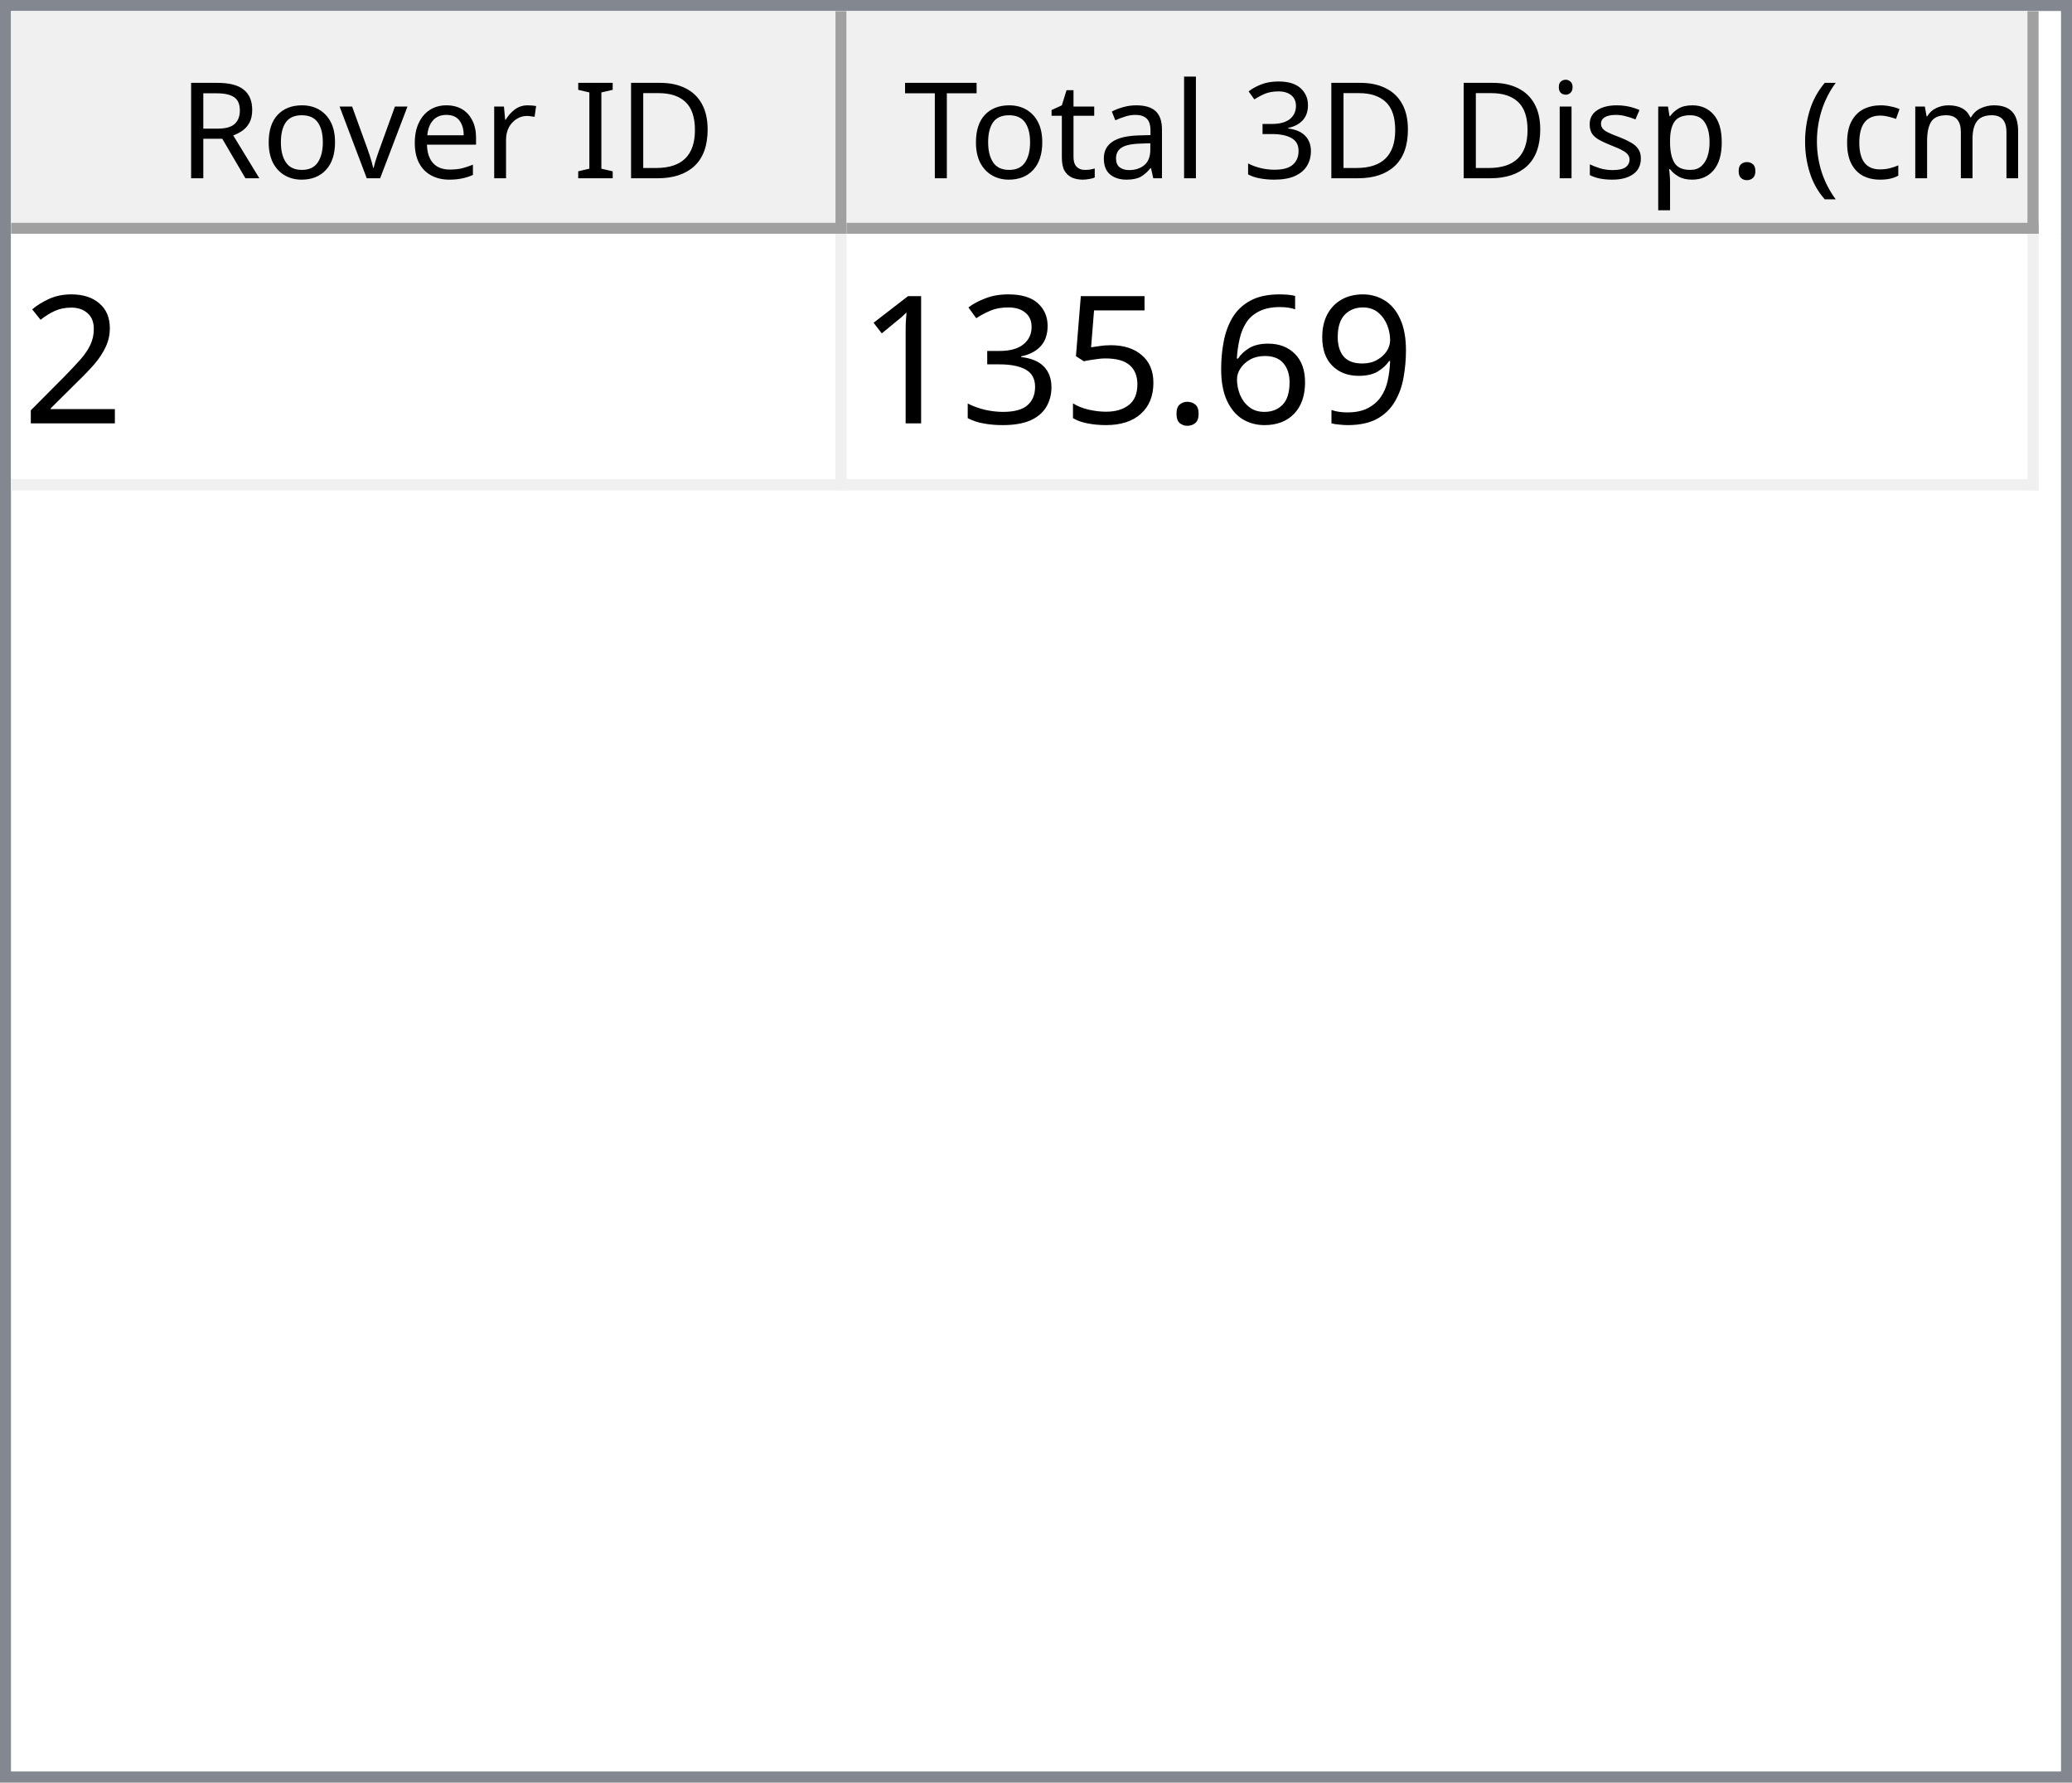
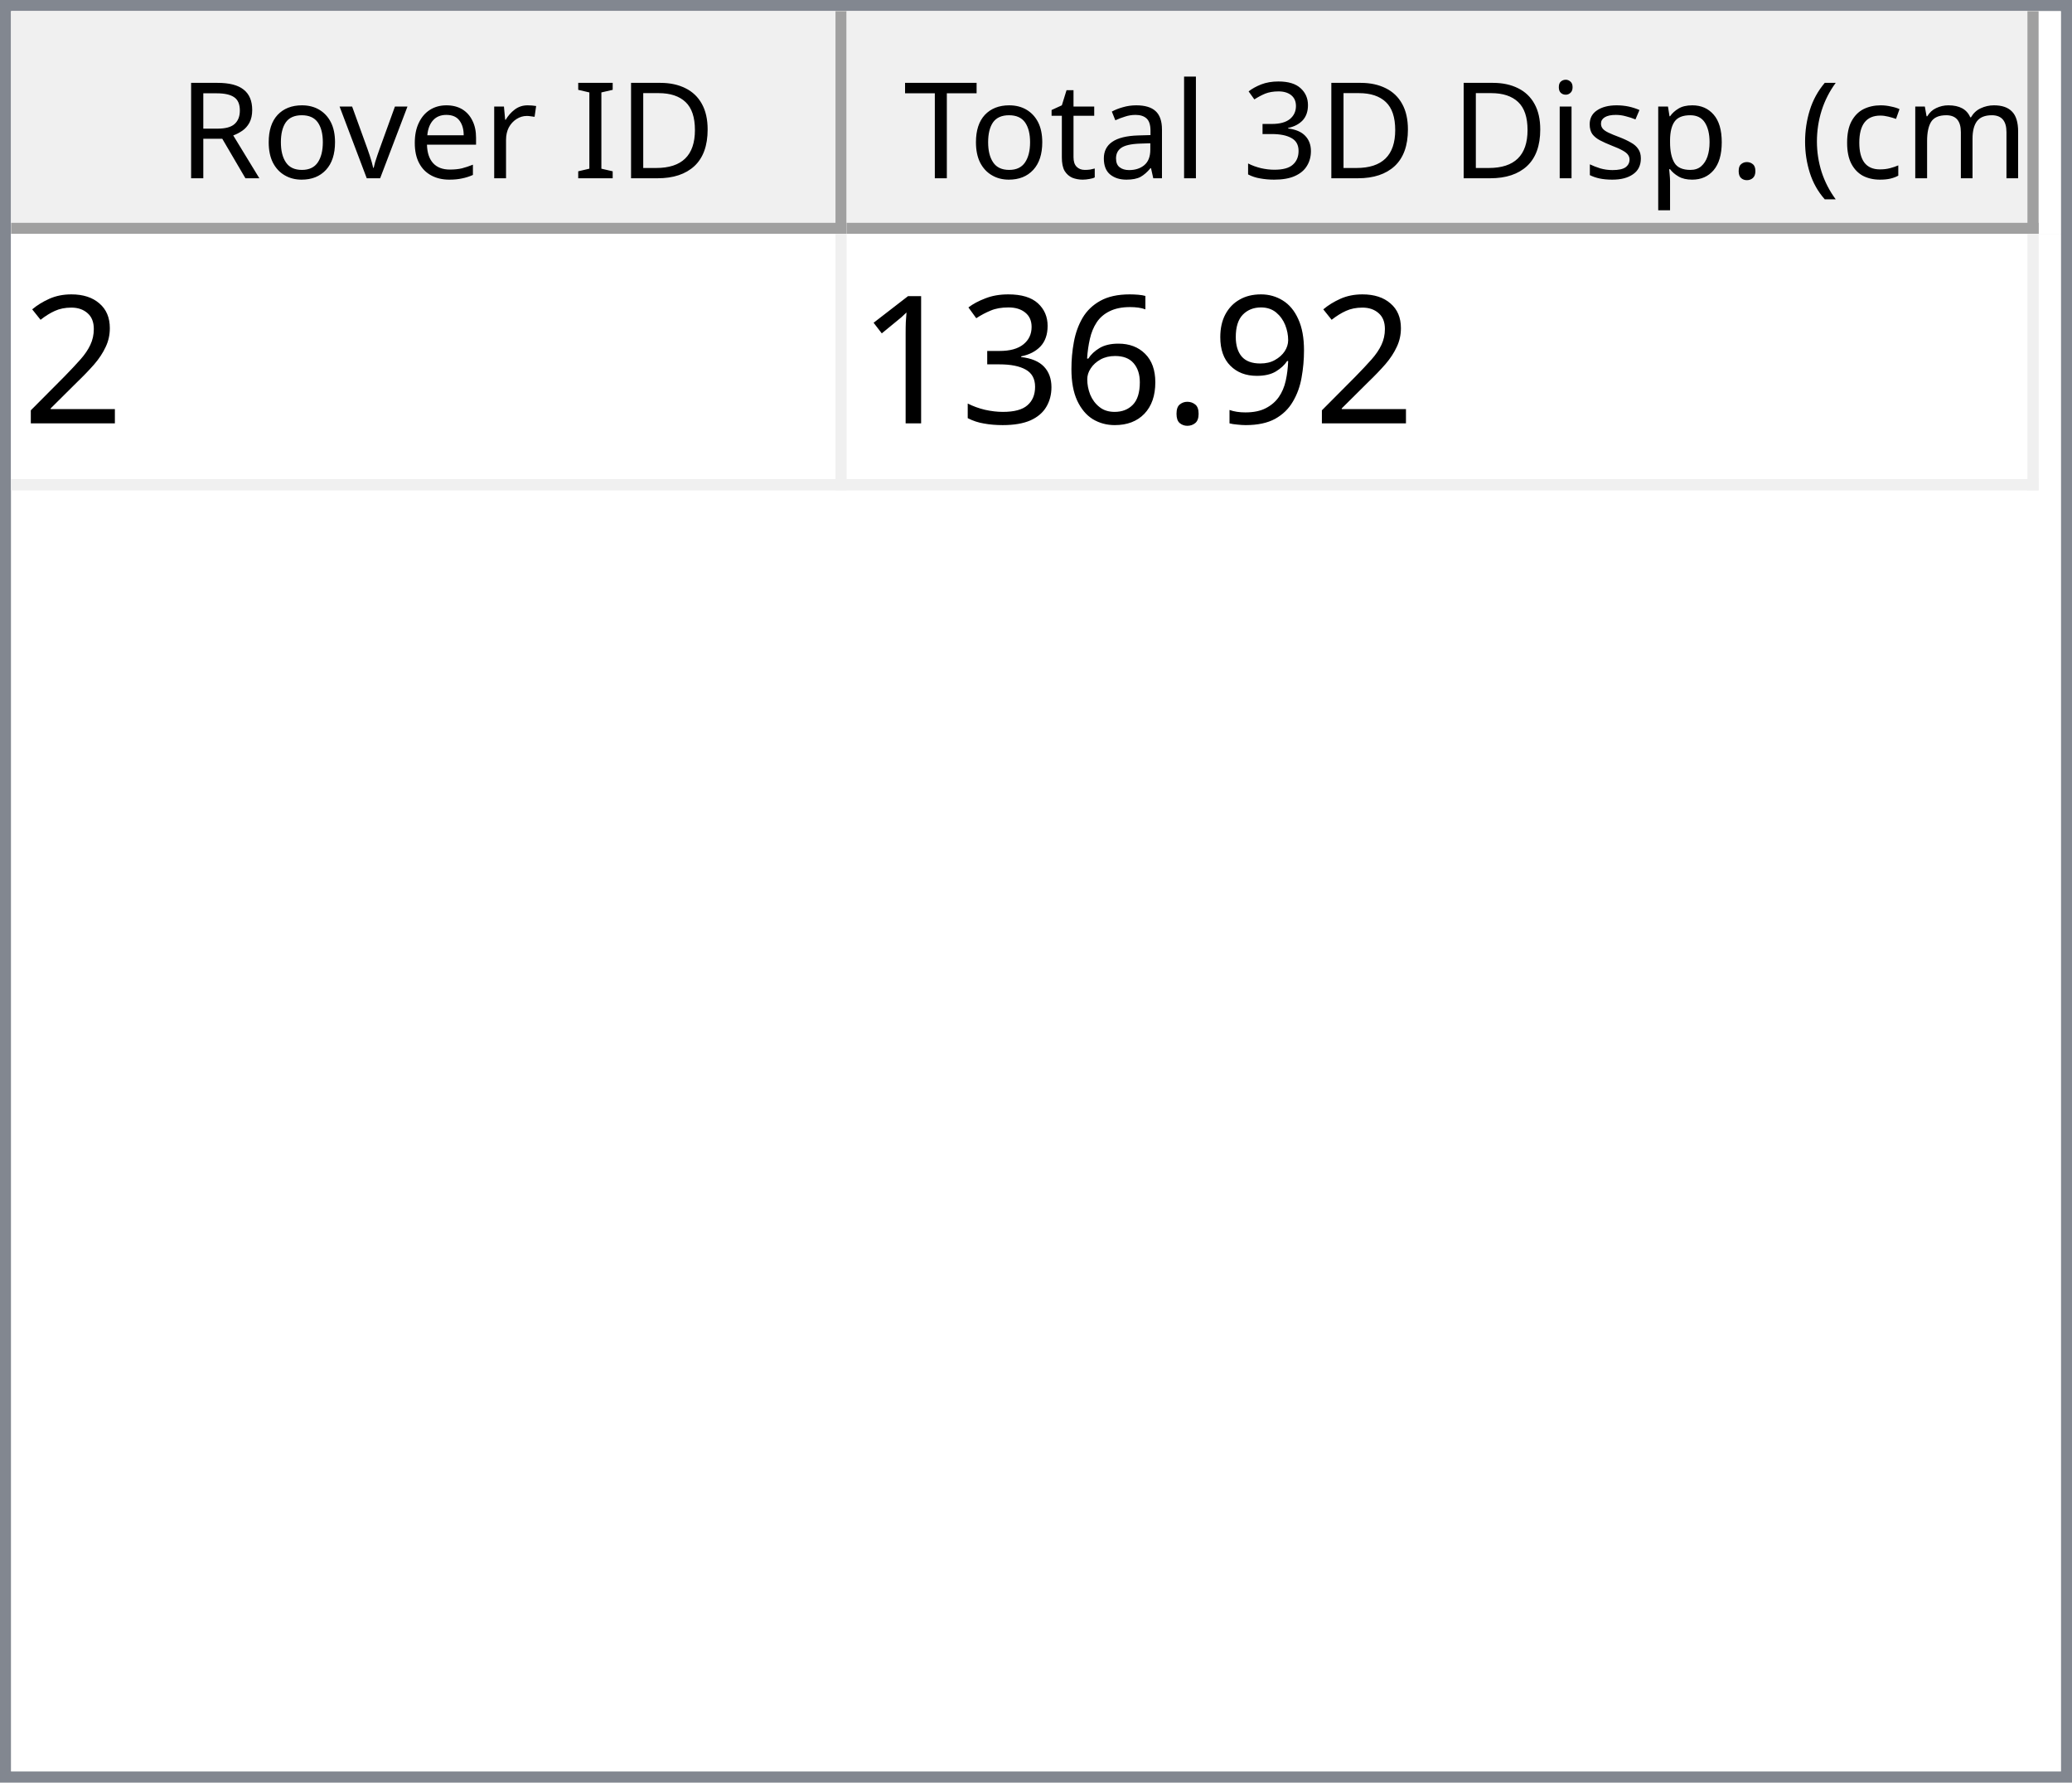
<svg xmlns="http://www.w3.org/2000/svg" style="fill-opacity:1; color-rendering:auto; color-interpolation:auto; text-rendering:auto; stroke:black; stroke-linecap:square; stroke-miterlimit:10; shape-rendering:auto; stroke-opacity:1; fill:black; stroke-dasharray:none; font-weight:normal; stroke-width:1; font-family:'Dialog'; font-style:normal; stroke-linejoin:miter; font-size:12px; stroke-dashoffset:0; image-rendering:auto;" width="186" height="160">
  <defs id="genericDefs" />
  <g>
    <defs id="defs1">
      <clipPath clipPathUnits="userSpaceOnUse" id="clipPath1">
        <path d="M0 0 L186 0 L186 160 L0 160 L0 0 Z" />
      </clipPath>
      <clipPath clipPathUnits="userSpaceOnUse" id="clipPath2">
        <path d="M0 0 L0 160 L186 160 L186 0 Z" />
      </clipPath>
      <clipPath clipPathUnits="userSpaceOnUse" id="clipPath3">
        <path d="M0 0 L0 20 L184 20 L184 0 Z" />
      </clipPath>
      <clipPath clipPathUnits="userSpaceOnUse" id="clipPath4">
        <path d="M0 0 L0 20 L75 20 L75 0 Z" />
      </clipPath>
      <clipPath clipPathUnits="userSpaceOnUse" id="clipPath5">
        <path d="M1 1 L1 19 L74 19 L74 1 Z" />
      </clipPath>
      <clipPath clipPathUnits="userSpaceOnUse" id="clipPath6">
        <path d="M0 0 L0 18 L73 18 L73 0 Z" />
      </clipPath>
      <clipPath clipPathUnits="userSpaceOnUse" id="clipPath7">
        <path d="M-0.5 -0.5 L-0.5 19.5 L74.5 19.5 L74.5 -0.5 Z" />
      </clipPath>
      <clipPath clipPathUnits="userSpaceOnUse" id="clipPath8">
        <path d="M0 0 L0 20 L107 20 L107 0 Z" />
      </clipPath>
      <clipPath clipPathUnits="userSpaceOnUse" id="clipPath9">
        <path d="M1 1 L1 19 L106 19 L106 1 Z" />
      </clipPath>
      <clipPath clipPathUnits="userSpaceOnUse" id="clipPath10">
        <path d="M0 0 L0 18 L105 18 L105 0 Z" />
      </clipPath>
      <clipPath clipPathUnits="userSpaceOnUse" id="clipPath11">
        <path d="M-0.5 -0.5 L-0.5 19.5 L106.5 19.5 L106.5 -0.5 Z" />
      </clipPath>
      <clipPath clipPathUnits="userSpaceOnUse" id="clipPath12">
        <path d="M0 0 L0 138 L184 138 L184 0 Z" />
      </clipPath>
      <clipPath clipPathUnits="userSpaceOnUse" id="clipPath13">
        <path d="M0 0 L0 23 L182 23 L182 0 Z" />
      </clipPath>
      <clipPath clipPathUnits="userSpaceOnUse" id="clipPath14">
        <path d="M-0.5 -0.5 L-0.5 22.5 L181.5 22.5 L181.5 -0.5 Z" />
      </clipPath>
      <clipPath clipPathUnits="userSpaceOnUse" id="clipPath15">
        <path d="M0 0 L0 22 L74 22 L74 0 Z" />
      </clipPath>
      <clipPath clipPathUnits="userSpaceOnUse" id="clipPath16">
        <path d="M0 0 L0 22 L106 22 L106 0 Z" />
      </clipPath>
      <font horiz-adv-x="64.551" id="font1">
        <font-face ascent="107.91" descent="25.098" units-per-em="100" style="font-style:normal; font-family:Segoe UI; font-weight:normal;" />
        <missing-glyph horiz-adv-x="64.551" d="M8.109 0 L8.109 68.266 L56.453 68.266 L56.453 0 L8.109 0 ZM15.328 7.234 L49.219 7.234 L49.219 61.031 L15.328 61.031 L15.328 7.234 Z" />
        <glyph unicode="D" horiz-adv-x="70.117" d="M9.188 0 L9.188 70.016 L28.516 70.016 Q65.531 70.016 65.531 35.891 Q65.531 19.672 55.25 9.836 Q44.969 0 27.734 0 L9.188 0 ZM17.391 62.594 L17.391 7.422 L27.828 7.422 Q41.609 7.422 49.273 14.797 Q56.938 22.172 56.938 35.688 Q56.938 62.594 28.328 62.594 L17.391 62.594 Z" />
        <glyph unicode="I" horiz-adv-x="26.611" d="M17.391 0 L9.188 0 L9.188 70.016 L17.391 70.016 L17.391 0 Z" />
        <glyph unicode=" " horiz-adv-x="27.393" d="" />
        <glyph unicode="r" horiz-adv-x="34.766" d="M34.188 41.891 Q32.078 43.5 28.125 43.5 Q23 43.5 19.555 38.672 Q16.109 33.844 16.109 25.484 L16.109 0 L8.109 0 L8.109 50 L16.109 50 L16.109 39.703 L16.312 39.703 Q18.016 44.969 21.531 47.922 Q25.047 50.875 29.391 50.875 Q32.516 50.875 34.188 50.203 L34.188 41.891 Z" />
        <glyph unicode="e" horiz-adv-x="52.295" d="M48.297 23 L12.984 23 Q13.188 14.656 17.484 10.109 Q21.781 5.562 29.297 5.562 Q37.75 5.562 44.828 11.141 L44.828 3.609 Q38.234 -1.172 27.391 -1.172 Q16.797 -1.172 10.742 5.641 Q4.688 12.453 4.688 24.812 Q4.688 36.469 11.305 43.82 Q17.922 51.172 27.734 51.172 Q37.547 51.172 42.922 44.828 Q48.297 38.484 48.297 27.203 L48.297 23 ZM40.094 29.781 Q40.047 36.719 36.75 40.578 Q33.453 44.438 27.594 44.438 Q21.922 44.438 17.969 40.383 Q14.016 36.328 13.094 29.781 L40.094 29.781 Z" />
        <glyph unicode="v" horiz-adv-x="47.9" d="M47.406 50 L27.484 0 L19.625 0 L0.688 50 L9.469 50 L22.172 13.672 Q23.578 9.672 23.922 6.688 L24.125 6.688 Q24.609 10.453 25.688 13.484 L38.969 50 L47.406 50 Z" />
        <glyph unicode="o" horiz-adv-x="58.594" d="M29 -1.172 Q17.922 -1.172 11.305 5.836 Q4.688 12.844 4.688 24.422 Q4.688 37.016 11.57 44.094 Q18.453 51.172 30.172 51.172 Q41.359 51.172 47.633 44.289 Q53.906 37.406 53.906 25.203 Q53.906 13.234 47.141 6.031 Q40.375 -1.172 29 -1.172 ZM29.594 44.438 Q21.875 44.438 17.383 39.188 Q12.891 33.938 12.891 24.703 Q12.891 15.828 17.43 10.695 Q21.969 5.562 29.594 5.562 Q37.359 5.562 41.531 10.594 Q45.703 15.625 45.703 24.906 Q45.703 34.281 41.531 39.359 Q37.359 44.438 29.594 44.438 Z" />
        <glyph unicode="R" horiz-adv-x="59.814" d="M59.375 0 L49.609 0 L37.891 19.625 Q36.281 22.359 34.766 24.289 Q33.25 26.219 31.664 27.438 Q30.078 28.656 28.25 29.219 Q26.422 29.781 24.125 29.781 L17.391 29.781 L17.391 0 L9.188 0 L9.188 70.016 L30.078 70.016 Q34.672 70.016 38.555 68.867 Q42.438 67.719 45.289 65.375 Q48.141 63.031 49.758 59.547 Q51.375 56.062 51.375 51.375 Q51.375 47.703 50.273 44.656 Q49.172 41.609 47.148 39.211 Q45.125 36.812 42.266 35.133 Q39.406 33.453 35.844 32.516 L35.844 32.328 Q37.594 31.547 38.891 30.547 Q40.188 29.547 41.359 28.18 Q42.531 26.812 43.68 25.078 Q44.828 23.344 46.234 21.047 L59.375 0 ZM17.391 62.594 L17.391 37.203 L28.516 37.203 Q31.594 37.203 34.203 38.133 Q36.812 39.062 38.719 40.797 Q40.625 42.531 41.703 45.047 Q42.781 47.562 42.781 50.688 Q42.781 56.297 39.141 59.445 Q35.5 62.594 28.609 62.594 L17.391 62.594 Z" />
        <glyph unicode=")" horiz-adv-x="30.176" d="M8.297 -15.922 L1.172 -15.922 Q16.406 2.344 16.406 26.812 Q16.406 51.469 1.078 70.016 L8.297 70.016 Q23.531 52.156 23.531 26.703 Q23.531 1.375 8.297 -15.922 Z" />
        <glyph unicode="m" horiz-adv-x="86.133" d="M79.109 0 L71.094 0 L71.094 28.719 Q71.094 37.016 68.531 40.727 Q65.969 44.438 59.906 44.438 Q54.781 44.438 51.195 39.75 Q47.609 35.062 47.609 28.516 L47.609 0 L39.594 0 L39.594 29.688 Q39.594 44.438 28.219 44.438 Q22.953 44.438 19.531 40.016 Q16.109 35.594 16.109 28.516 L16.109 0 L8.109 0 L8.109 50 L16.109 50 L16.109 42.094 L16.312 42.094 Q21.625 51.172 31.844 51.172 Q36.969 51.172 40.773 48.312 Q44.578 45.453 46 40.828 Q51.562 51.172 62.594 51.172 Q79.109 51.172 79.109 30.812 L79.109 0 Z" />
        <glyph unicode="c" horiz-adv-x="46.191" d="M42.188 2.297 Q36.422 -1.172 28.516 -1.172 Q17.828 -1.172 11.258 5.789 Q4.688 12.75 4.688 23.828 Q4.688 36.188 11.766 43.68 Q18.844 51.172 30.672 51.172 Q37.25 51.172 42.281 48.734 L42.281 40.531 Q36.719 44.438 30.375 44.438 Q22.703 44.438 17.797 38.945 Q12.891 33.453 12.891 24.516 Q12.891 15.719 17.508 10.641 Q22.125 5.562 29.891 5.562 Q36.422 5.562 42.188 9.906 L42.188 2.297 Z" />
        <glyph unicode="(" horiz-adv-x="30.176" d="M29.109 -15.922 L21.969 -15.922 Q6.844 1.375 6.844 26.703 Q6.844 52.156 21.969 70.016 L29.203 70.016 Q13.875 51.469 13.875 26.812 Q13.875 2.344 29.109 -15.922 Z" />
        <glyph unicode="." horiz-adv-x="21.68" d="M10.891 -1.078 Q8.641 -1.078 7.055 0.539 Q5.469 2.156 5.469 4.391 Q5.469 6.641 7.055 8.273 Q8.641 9.906 10.891 9.906 Q13.188 9.906 14.797 8.273 Q16.406 6.641 16.406 4.391 Q16.406 2.156 14.797 0.539 Q13.188 -1.078 10.891 -1.078 Z" />
        <glyph unicode="p" horiz-adv-x="58.789" d="M16.312 7.234 L16.109 7.234 L16.109 -23 L8.109 -23 L8.109 50 L16.109 50 L16.109 41.219 L16.312 41.219 Q22.219 51.172 33.594 51.172 Q43.266 51.172 48.688 44.461 Q54.109 37.75 54.109 26.469 Q54.109 13.922 48 6.375 Q41.891 -1.172 31.297 -1.172 Q21.578 -1.172 16.312 7.234 ZM16.109 27.391 L16.109 20.406 Q16.109 14.203 20.141 9.883 Q24.172 5.562 30.375 5.562 Q37.641 5.562 41.773 11.133 Q45.906 16.703 45.906 26.609 Q45.906 34.969 42.047 39.703 Q38.188 44.438 31.594 44.438 Q24.609 44.438 20.359 39.578 Q16.109 34.719 16.109 27.391 Z" />
        <glyph unicode="s" horiz-adv-x="42.432" d="M5.078 1.812 L5.078 10.406 Q11.625 5.562 19.484 5.562 Q30.031 5.562 30.031 12.594 Q30.031 14.594 29.125 15.992 Q28.219 17.391 26.68 18.461 Q25.141 19.531 23.07 20.383 Q21 21.234 18.609 22.172 Q15.281 23.484 12.766 24.828 Q10.25 26.172 8.57 27.859 Q6.891 29.547 6.031 31.695 Q5.172 33.844 5.172 36.719 Q5.172 40.234 6.789 42.945 Q8.406 45.656 11.086 47.484 Q13.766 49.312 17.211 50.242 Q20.656 51.172 24.312 51.172 Q30.812 51.172 35.938 48.922 L35.938 40.828 Q30.422 44.438 23.25 44.438 Q21 44.438 19.195 43.922 Q17.391 43.406 16.094 42.477 Q14.797 41.547 14.086 40.258 Q13.375 38.969 13.375 37.406 Q13.375 35.453 14.086 34.133 Q14.797 32.812 16.164 31.789 Q17.531 30.766 19.484 29.938 Q21.438 29.109 23.922 28.125 Q27.25 26.859 29.883 25.516 Q32.516 24.172 34.375 22.484 Q36.234 20.797 37.234 18.602 Q38.234 16.406 38.234 13.375 Q38.234 9.672 36.602 6.938 Q34.969 4.203 32.234 2.398 Q29.5 0.594 25.93 -0.289 Q22.359 -1.172 18.453 -1.172 Q10.75 -1.172 5.078 1.812 Z" />
        <glyph unicode="i" horiz-adv-x="24.219" d="M12.203 62.703 Q10.062 62.703 8.547 64.164 Q7.031 65.625 7.031 67.875 Q7.031 70.125 8.547 71.609 Q10.062 73.094 12.203 73.094 Q14.406 73.094 15.945 71.609 Q17.484 70.125 17.484 67.875 Q17.484 65.719 15.945 64.211 Q14.406 62.703 12.203 62.703 ZM16.109 0 L8.109 0 L8.109 50 L16.109 50 L16.109 0 Z" />
        <glyph unicode="3" horiz-adv-x="53.906" d="M46.531 19.828 Q46.531 15.094 44.75 11.211 Q42.969 7.328 39.719 4.57 Q36.469 1.812 31.93 0.297 Q27.391 -1.219 21.922 -1.219 Q11.922 -1.219 6 2.594 L6 11.188 Q13.094 5.609 22.219 5.609 Q25.875 5.609 28.828 6.539 Q31.781 7.469 33.906 9.227 Q36.031 10.984 37.18 13.477 Q38.328 15.969 38.328 19.094 Q38.328 32.812 18.797 32.812 L12.984 32.812 L12.984 39.594 L18.5 39.594 Q35.797 39.594 35.797 52.484 Q35.797 64.406 22.609 64.406 Q15.188 64.406 8.688 59.422 L8.688 67.188 Q15.375 71.188 24.609 71.188 Q29 71.188 32.57 69.969 Q36.141 68.75 38.68 66.555 Q41.219 64.359 42.609 61.281 Q44 58.203 44 54.5 Q44 40.672 30.031 36.719 L30.031 36.531 Q33.594 36.141 36.625 34.797 Q39.656 33.453 41.852 31.305 Q44.047 29.156 45.289 26.25 Q46.531 23.344 46.531 19.828 Z" />
        <glyph unicode="l" horiz-adv-x="24.219" d="M16.109 0 L8.109 0 L8.109 74.031 L16.109 74.031 L16.109 0 Z" />
        <glyph unicode="a" horiz-adv-x="50.879" d="M43.891 0 L35.891 0 L35.891 7.812 L35.688 7.812 Q30.469 -1.172 20.312 -1.172 Q12.844 -1.172 8.617 2.781 Q4.391 6.734 4.391 13.281 Q4.391 27.297 20.906 29.594 L35.891 31.688 Q35.891 44.438 25.594 44.438 Q16.547 44.438 9.281 38.281 L9.281 46.484 Q16.656 51.172 26.266 51.172 Q43.891 51.172 43.891 32.516 L43.891 0 ZM35.891 25.297 L23.828 23.641 Q18.266 22.859 15.43 20.875 Q12.594 18.891 12.594 13.875 Q12.594 10.203 15.211 7.883 Q17.828 5.562 22.172 5.562 Q28.125 5.562 32.008 9.742 Q35.891 13.922 35.891 20.312 L35.891 25.297 Z" />
        <glyph unicode="t" horiz-adv-x="33.887" d="M31.297 0.484 Q28.469 -1.078 23.828 -1.078 Q10.688 -1.078 10.688 13.578 L10.688 43.172 L2.094 43.172 L2.094 50 L10.688 50 L10.688 62.203 L18.703 64.797 L18.703 50 L31.297 50 L31.297 43.172 L18.703 43.172 L18.703 14.984 Q18.703 9.969 20.414 7.82 Q22.125 5.672 26.078 5.672 Q29.109 5.672 31.297 7.328 L31.297 0.484 Z" />
        <glyph unicode="T" horiz-adv-x="52.393" d="M50.594 62.594 L30.375 62.594 L30.375 0 L22.172 0 L22.172 62.594 L2 62.594 L2 70.016 L50.594 70.016 L50.594 62.594 Z" />
      </font>
      <font horiz-adv-x="75.0" id="font2">
        <font-face ascent="100.537" descent="21.973" units-per-em="100" style="font-style:normal; font-family:sans-serif; font-weight:normal;" />
        <missing-glyph horiz-adv-x="75.0" d="M12.5 0 L12.5 62.5 L62.5 62.5 L62.5 0 L12.5 0 ZM14.062 1.562 L60.938 1.562 L60.938 60.938 L14.062 60.938 L14.062 1.562 Z" />
        <glyph unicode="2" horiz-adv-x="55.615" d="M50.344 8.453 L50.344 0 L3.031 0 Q2.938 3.172 4.047 6.109 Q5.859 10.938 9.836 15.625 Q13.812 20.312 21.344 26.469 Q33.016 36.031 37.117 41.625 Q41.219 47.219 41.219 52.203 Q41.219 57.422 37.477 61.008 Q33.734 64.594 27.734 64.594 Q21.391 64.594 17.578 60.789 Q13.766 56.984 13.719 50.25 L4.688 51.172 Q5.609 61.281 11.664 66.578 Q17.719 71.875 27.938 71.875 Q38.234 71.875 44.242 66.164 Q50.25 60.453 50.25 52 Q50.25 47.703 48.492 43.555 Q46.734 39.406 42.656 34.812 Q38.578 30.219 29.109 22.219 Q21.188 15.578 18.945 13.211 Q16.703 10.844 15.234 8.453 L50.344 8.453 Z" />
        <glyph unicode="9" horiz-adv-x="55.615" d="M5.469 16.547 L13.922 17.328 Q14.984 11.375 18.016 8.688 Q21.047 6 25.781 6 Q29.828 6 32.883 7.859 Q35.938 9.719 37.891 12.82 Q39.844 15.922 41.164 21.195 Q42.484 26.469 42.484 31.938 Q42.484 32.516 42.438 33.688 Q39.797 29.5 35.234 26.883 Q30.672 24.266 25.344 24.266 Q16.453 24.266 10.305 30.711 Q4.156 37.156 4.156 47.703 Q4.156 58.594 10.578 65.234 Q17 71.875 26.656 71.875 Q33.641 71.875 39.43 68.117 Q45.219 64.359 48.219 57.398 Q51.219 50.438 51.219 37.25 Q51.219 23.531 48.242 15.406 Q45.266 7.281 39.383 3.031 Q33.5 -1.219 25.594 -1.219 Q17.188 -1.219 11.867 3.445 Q6.547 8.109 5.469 16.547 ZM41.453 48.141 Q41.453 55.719 37.43 60.156 Q33.406 64.594 27.734 64.594 Q21.875 64.594 17.531 59.812 Q13.188 55.031 13.188 47.406 Q13.188 40.578 17.312 36.305 Q21.438 32.031 27.484 32.031 Q33.594 32.031 37.523 36.305 Q41.453 40.578 41.453 48.141 Z" />
+         <glyph unicode="." horiz-adv-x="27.783" d="M9.078 0 L9.078 10.016 L19.094 10.016 L19.094 0 L9.078 0 Z" />
        <glyph unicode="6" horiz-adv-x="55.615" d="M49.75 54.047 L41.016 53.375 Q39.844 58.547 37.703 60.891 Q34.125 64.656 28.906 64.656 Q24.703 64.656 21.531 62.312 Q17.391 59.281 14.992 53.469 Q12.594 47.656 12.5 36.922 Q15.672 41.75 20.266 44.094 Q24.859 46.438 29.891 46.438 Q38.672 46.438 44.852 39.969 Q51.031 33.5 51.031 23.25 Q51.031 16.5 48.125 10.719 Q45.219 4.938 40.141 1.859 Q35.062 -1.219 28.609 -1.219 Q17.625 -1.219 10.695 6.859 Q3.766 14.938 3.766 33.5 Q3.766 54.25 11.422 63.672 Q18.109 71.875 29.438 71.875 Q37.891 71.875 43.289 67.141 Q48.688 62.406 49.75 54.047 ZM13.875 23.188 Q13.875 18.656 15.797 14.508 Q17.719 10.359 21.188 8.18 Q24.656 6 28.469 6 Q34.031 6 38.039 10.492 Q42.047 14.984 42.047 22.703 Q42.047 30.125 38.086 34.398 Q34.125 38.672 28.125 38.672 Q22.172 38.672 18.023 34.398 Q13.875 30.125 13.875 23.188 Z" />
-         <glyph unicode="." horiz-adv-x="27.783" d="M9.078 0 L9.078 10.016 L19.094 10.016 L19.094 0 L9.078 0 Z" />
-         <glyph unicode="5" horiz-adv-x="55.615" d="M4.156 18.75 L13.375 19.531 Q14.406 12.797 18.141 9.398 Q21.875 6 27.156 6 Q33.5 6 37.891 10.789 Q42.281 15.578 42.281 23.484 Q42.281 31 38.062 35.352 Q33.844 39.703 27 39.703 Q22.75 39.703 19.336 37.773 Q15.922 35.844 13.969 32.766 L5.719 33.844 L12.641 70.609 L48.25 70.609 L48.25 62.203 L19.672 62.203 L15.828 42.969 Q22.266 47.469 29.344 47.469 Q38.719 47.469 45.164 40.969 Q51.609 34.469 51.609 24.266 Q51.609 14.547 45.953 7.469 Q39.062 -1.219 27.156 -1.219 Q17.391 -1.219 11.211 4.25 Q5.031 9.719 4.156 18.75 Z" />
        <glyph unicode="3" horiz-adv-x="55.615" d="M4.203 18.891 L12.984 20.062 Q14.5 12.594 18.141 9.297 Q21.781 6 27 6 Q33.203 6 37.477 10.297 Q41.75 14.594 41.75 20.953 Q41.75 27 37.797 30.93 Q33.844 34.859 27.734 34.859 Q25.25 34.859 21.531 33.891 L22.516 41.609 Q23.391 41.5 23.922 41.5 Q29.547 41.5 34.039 44.43 Q38.531 47.359 38.531 53.469 Q38.531 58.297 35.258 61.477 Q31.984 64.656 26.812 64.656 Q21.688 64.656 18.266 61.43 Q14.844 58.203 13.875 51.766 L5.078 53.328 Q6.688 62.156 12.398 67.016 Q18.109 71.875 26.609 71.875 Q32.469 71.875 37.398 69.359 Q42.328 66.844 44.945 62.5 Q47.562 58.156 47.562 53.266 Q47.562 48.641 45.07 44.828 Q42.578 41.016 37.703 38.766 Q44.047 37.312 47.562 32.695 Q51.078 28.078 51.078 21.141 Q51.078 11.766 44.242 5.25 Q37.406 -1.266 26.953 -1.266 Q17.531 -1.266 11.305 4.352 Q5.078 9.969 4.203 18.891 Z" />
        <glyph unicode="1" horiz-adv-x="55.615" d="M37.25 0 L28.469 0 L28.469 56 Q25.297 52.984 20.141 49.953 Q14.984 46.922 10.891 45.406 L10.891 53.906 Q18.266 57.375 23.781 62.305 Q29.297 67.234 31.594 71.875 L37.25 71.875 L37.25 0 Z" />
      </font>
    </defs>
    <g style="fill:white; stroke:white;">
      <rect x="0" y="0" width="186" style="clip-path:url(#clipPath1); stroke:none;" height="160" />
    </g>
    <g style="fill:white; text-rendering:optimizeSpeed; color-rendering:optimizeSpeed; image-rendering:optimizeSpeed; shape-rendering:crispEdges; stroke:white; color-interpolation:sRGB;">
      <rect x="0" width="186" height="160" y="0" style="stroke:none;" />
      <path style="stroke:none;" d="M0 160 L186 160 L186 0 L0 0 Z" />
    </g>
    <g style="fill:rgb(240,240,240); font-family:'Segoe UI'; stroke:rgb(240,240,240);">
      <rect x="0" y="0" width="186" style="clip-path:url(#clipPath2); stroke:none;" height="160" />
    </g>
    <g style="fill:rgb(130,135,144); font-family:'Segoe UI'; stroke:rgb(130,135,144);">
      <path d="M0 0 L186 0 L186 160 L0 160 L0 0 ZM1 1 L185 1 L185 159 L1 159 L1 1 Z" style="fill-rule:evenodd; clip-path:url(#clipPath2); stroke:none;" />
    </g>
    <g style="fill:white; font-family:'Segoe UI'; stroke:white;" transform="translate(1,1)">
      <rect x="0" y="0" width="184" style="clip-path:url(#clipPath3); stroke:none;" height="20" />
    </g>
    <g style="fill:rgb(240,240,240); font-family:'Segoe UI'; stroke:rgb(240,240,240);" transform="translate(1,1)">
      <rect x="0" y="0" width="75" style="clip-path:url(#clipPath4); stroke:none;" height="20" />
    </g>
    <g style="font-family:'Segoe UI';" transform="translate(2,2)">
      <text x="14" xml:space="preserve" y="14" style="clip-path:url(#clipPath6); stroke:none;">Rover ID</text>
    </g>
    <g style="fill:rgb(160,160,160); font-family:'Segoe UI'; stroke:rgb(160,160,160); stroke-linejoin:bevel;" transform="translate(1.5,1.5)">
      <line x1="74" x2="74" y1="0" style="fill:none; clip-path:url(#clipPath7);" y2="19" />
    </g>
    <g style="fill:rgb(160,160,160); font-family:'Segoe UI'; stroke:rgb(160,160,160); stroke-linejoin:bevel;" transform="matrix(1,0,0,1,1,1) translate(0.5,0.5)">
      <line x1="0" x2="74" y1="19" style="fill:none; clip-path:url(#clipPath7);" y2="19" />
    </g>
    <g style="fill:rgb(240,240,240); font-family:'Segoe UI'; stroke:rgb(240,240,240);" transform="translate(76,1)">
      <rect x="0" y="0" width="107" style="clip-path:url(#clipPath8); stroke:none;" height="20" />
    </g>
    <g style="font-family:'Segoe UI';" transform="translate(77,2)">
      <text x="1" xml:space="preserve" y="14" style="clip-path:url(#clipPath10); stroke:none;"> Total 3D Disp. (cm)</text>
    </g>
    <g style="fill:rgb(160,160,160); font-family:'Segoe UI'; stroke:rgb(160,160,160); stroke-linejoin:bevel;" transform="translate(76.5,1.5)">
      <line x1="106" x2="106" y1="0" style="fill:none; clip-path:url(#clipPath11);" y2="19" />
    </g>
    <g style="fill:rgb(160,160,160); font-family:'Segoe UI'; stroke:rgb(160,160,160); stroke-linejoin:bevel;" transform="matrix(1,0,0,1,76,1) translate(0.5,0.5)">
      <line x1="0" x2="106" y1="19" style="fill:none; clip-path:url(#clipPath11);" y2="19" />
    </g>
    <g style="fill:white; font-family:'Segoe UI'; stroke:white;" transform="translate(1,21)">
      <rect x="0" y="0" width="184" style="clip-path:url(#clipPath12); stroke:none;" height="138" />
    </g>
    <g style="fill:rgb(240,240,240); font-size:16px; font-family:sans-serif; stroke:rgb(240,240,240);" transform="translate(1,21)">
      <rect x="0" y="0" width="182" style="clip-path:url(#clipPath13); stroke:none;" height="23" />
      <line transform="translate(0.5,0.5)" x1="0" x2="181" y1="22" style="clip-path:url(#clipPath14); fill:none; stroke-linejoin:bevel;" y2="22" />
    </g>
    <g transform="matrix(1,0,0,1,1,21) translate(0.5,0.5)" style="fill:rgb(240,240,240); font-size:16px; font-family:sans-serif; stroke:rgb(240,240,240); stroke-linejoin:bevel;">
      <line x1="74" x2="74" y1="0" style="fill:none; clip-path:url(#clipPath14);" y2="22" />
    </g>
    <g transform="matrix(1,0,0,1,1,21) translate(0.5,0.5)" style="fill:rgb(240,240,240); font-size:16px; font-family:sans-serif; stroke:rgb(240,240,240); stroke-linejoin:bevel;">
      <line x1="181" x2="181" y1="0" style="fill:none; clip-path:url(#clipPath14);" y2="22" />
    </g>
    <g style="fill:white; font-size:16px; font-family:sans-serif; stroke:white;" transform="matrix(1,0,0,1,1,21)">
      <rect x="0" y="0" width="74" style="clip-path:url(#clipPath15); stroke:none;" height="22" />
      <text x="1" y="17" style="fill:black; clip-path:url(#clipPath15); stroke:none;" xml:space="preserve">2</text>
    </g>
    <g style="fill:white; font-size:16px; font-family:sans-serif; stroke:white;" transform="matrix(1,0,0,1,1,21) translate(75,0)">
      <rect x="0" y="0" width="106" style="clip-path:url(#clipPath16); stroke:none;" height="22" />
-       <text x="1" y="17" style="fill:black; clip-path:url(#clipPath16); stroke:none;" xml:space="preserve">135.69</text>
+       <text x="1" y="17" style="fill:black; clip-path:url(#clipPath16); stroke:none;" xml:space="preserve">136.92</text>
    </g>
  </g>
</svg>
